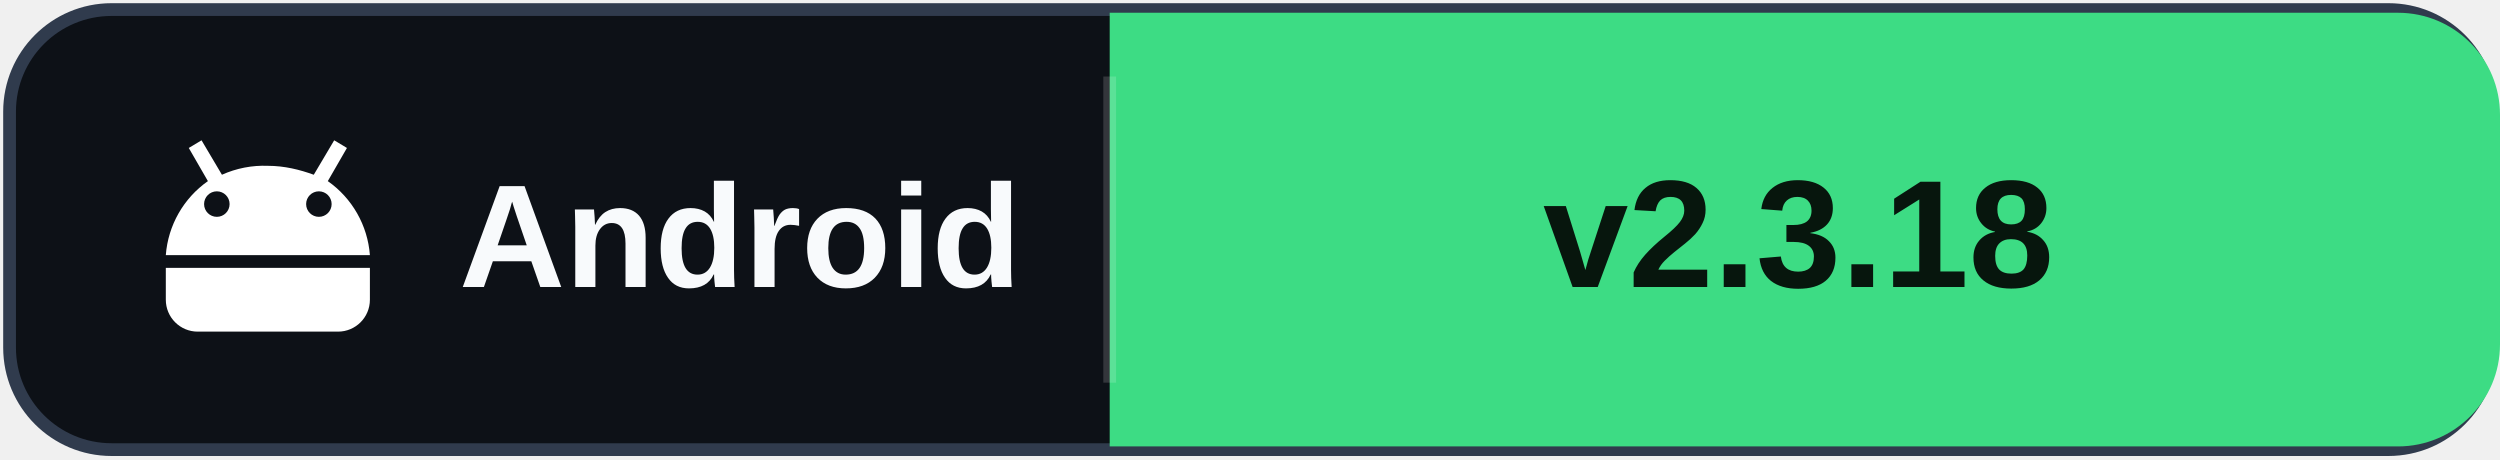
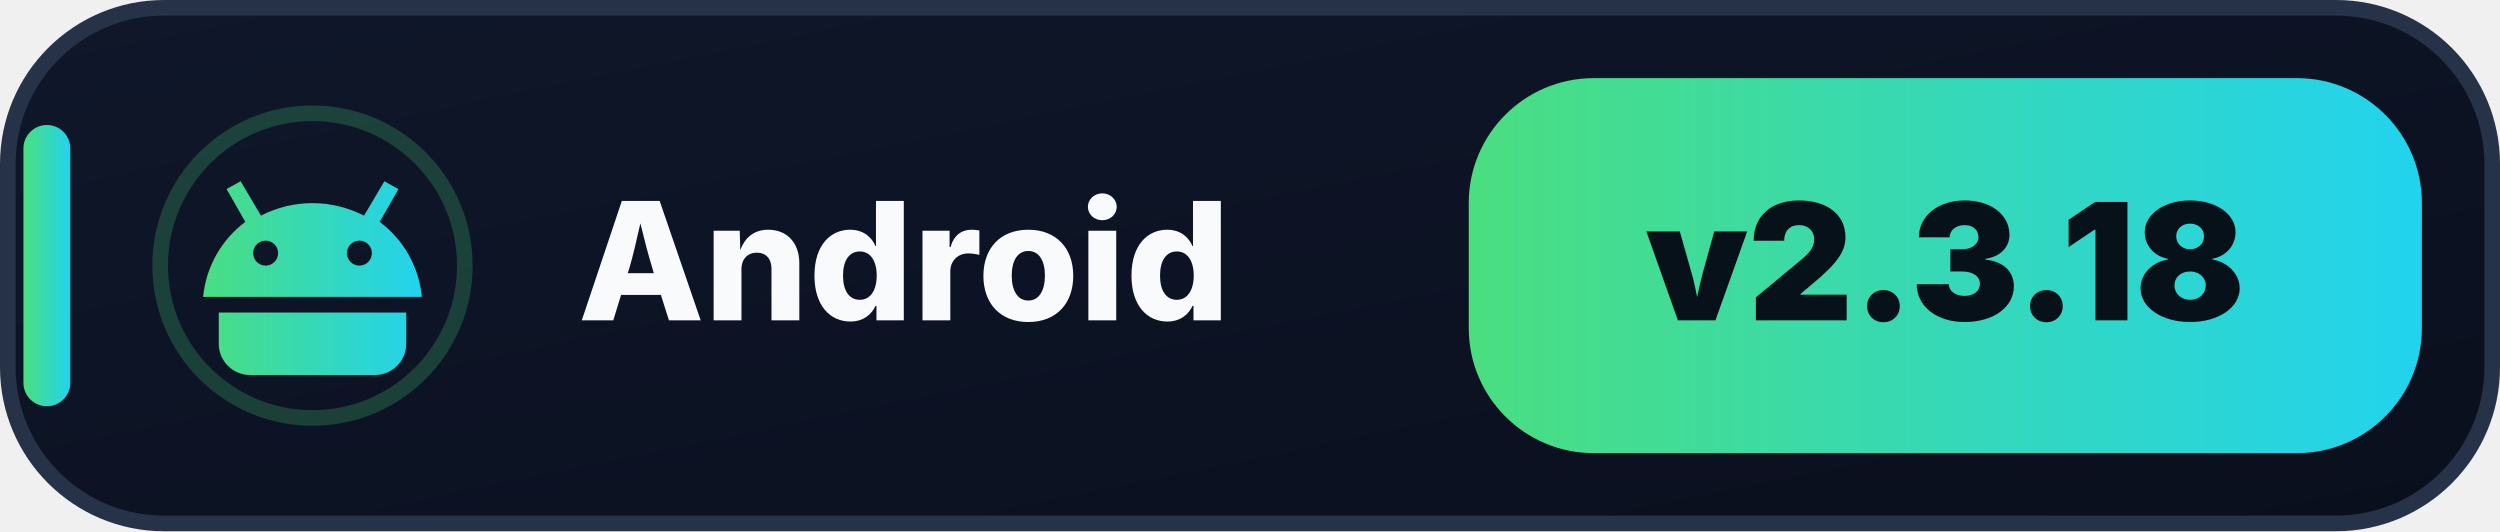
- <svg xmlns="http://www.w3.org/2000/svg" width="196" height="36" viewBox="0 0 196 36" role="img" aria-label="Android: v2.3.18">
-   <rect x="0.75" y="0.75" width="194.5" height="34.5" rx="8" fill="#0d1117" stroke="#303b4d" />
-   <path d="M87 1h101a8 8 0 0 1 8 8v18a8 8 0 0 1-8 8H87Z" fill="#3ddc84" />
-   <path d="M87 6v24" stroke="#ffffff" stroke-opacity=".16" />
-   <g fill="#ffffff" transform="translate(12 9)">
-     <path d="M4.3 5.2 2.8 2.6l1-.6 1.6 2.7A8 8 0 0 1 9 4c1.3 0 2.5.3 3.6.7L14.2 2l1 .6-1.5 2.6A7.8 7.8 0 0 1 17 11H1a7.8 7.8 0 0 1 3.3-5.8ZM5 8a1 1 0 1 0 0-2 1 1 0 0 0 0 2Zm8 0a1 1 0 1 0 0-2 1 1 0 0 0 0 2Z" />
-     <path d="M1 12h16v2.5A2.5 2.5 0 0 1 14.5 17h-11A2.5 2.5 0 0 1 1 14.5V12Z" />
+ <svg xmlns="http://www.w3.org/2000/svg" width="160" height="34" viewBox="0 0 160 34" role="img" aria-label="Android: v2.3.18">
+   <defs>
+     <linearGradient id="bg" x1="0" y1="0" x2="1" y2="1">
+       <stop offset="0" stop-color="#0F172A" />
+       <stop offset="1" stop-color="#0A0F1D" />
+     </linearGradient>
+     <linearGradient id="a" x1="0" y1="0" x2="1" y2="0">
+       <stop offset="0" stop-color="#4ADE80" />
+       <stop offset="1" stop-color="#22D3EE" />
+     </linearGradient>
+   </defs>
+   <rect x=".5" y=".5" width="159" height="33" rx="10" fill="url(#bg)" stroke="#263248" />
+   <rect x="1.5" y="8" width="3" height="18" rx="1.5" fill="url(#a)" />
+   <circle cx="20" cy="17" r="9.75" fill="none" stroke="#4ADE80" stroke-opacity=".22" />
+   <g transform="translate(12 9)" fill="url(#a)">
+     <path d="M3.7 5.2 2.5 3.1l.9-.5 1.3 2.2A7.2 7.2 0 0 1 8 4c1.2 0 2.3.3 3.3.8l1.3-2.2.9.5-1.2 2.1A6.8 6.8 0 0 1 15 10H1a6.8 6.8 0 0 1 2.7-4.8ZM5 8a.8.8 0 1 0 0-1.6A.8.8 0 0 0 5 8Zm6 0a.8.8 0 1 0 0-1.6A.8.8 0 0 0 11 8ZM2 11h12v2a2 2 0 0 1-2 2H4a2 2 0 0 1-2-2v-2Z" />
  </g>
-   <text x="36" y="22.5" fill="#f8fafc" font-family="Segoe UI,Arial,sans-serif" font-size="11.5" font-weight="700">Android</text>
-   <text x="141" y="22.5" fill="#07160d" text-anchor="middle" font-family="Segoe UI,Arial,sans-serif" font-size="12" font-weight="800">v2.3.18</text>
+   <text x="37" y="20.5" fill="#F8FAFC" font-family="Segoe UI,Inter,Arial,sans-serif" font-size="10.5" font-weight="800">Android</text>
+   <rect x="94" y="5" width="61" height="24" rx="8" fill="url(#a)" />
+   <text x="124.5" y="20.5" text-anchor="middle" fill="#07111A" font-family="Segoe UI,Inter,Arial,sans-serif" font-size="10.4" font-weight="900">v2.3.18</text>
</svg>
